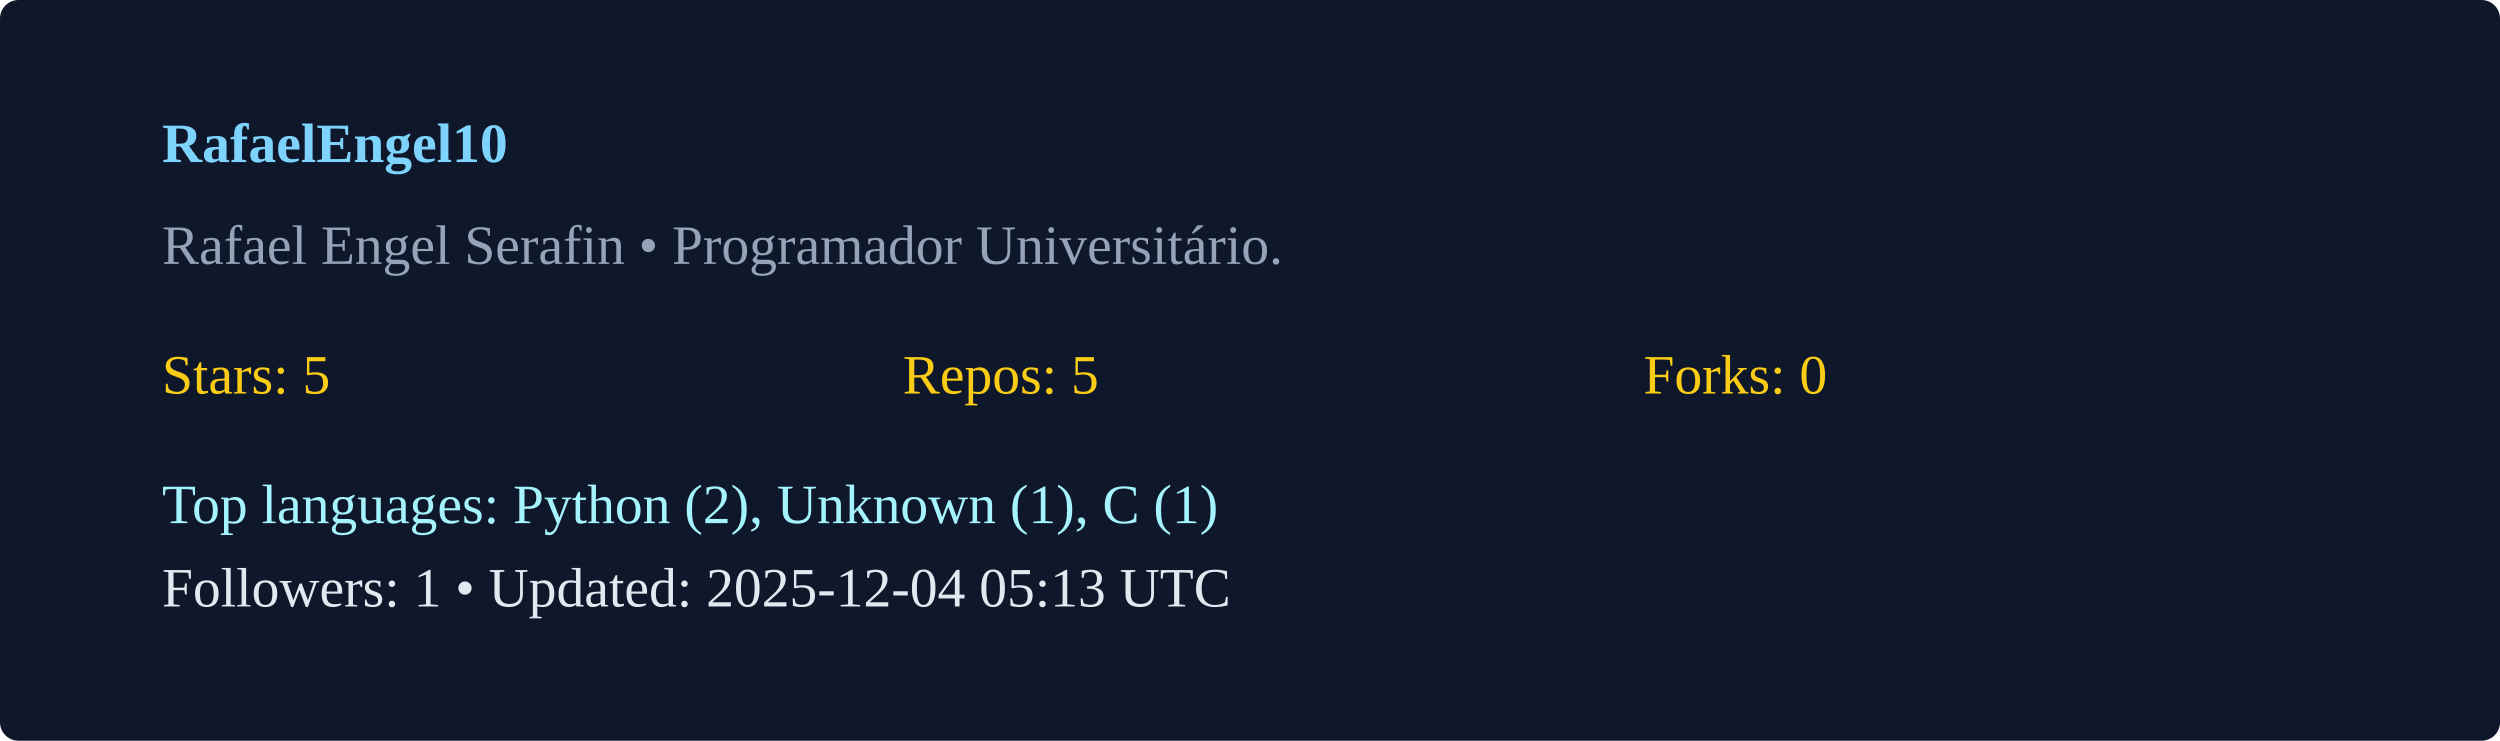
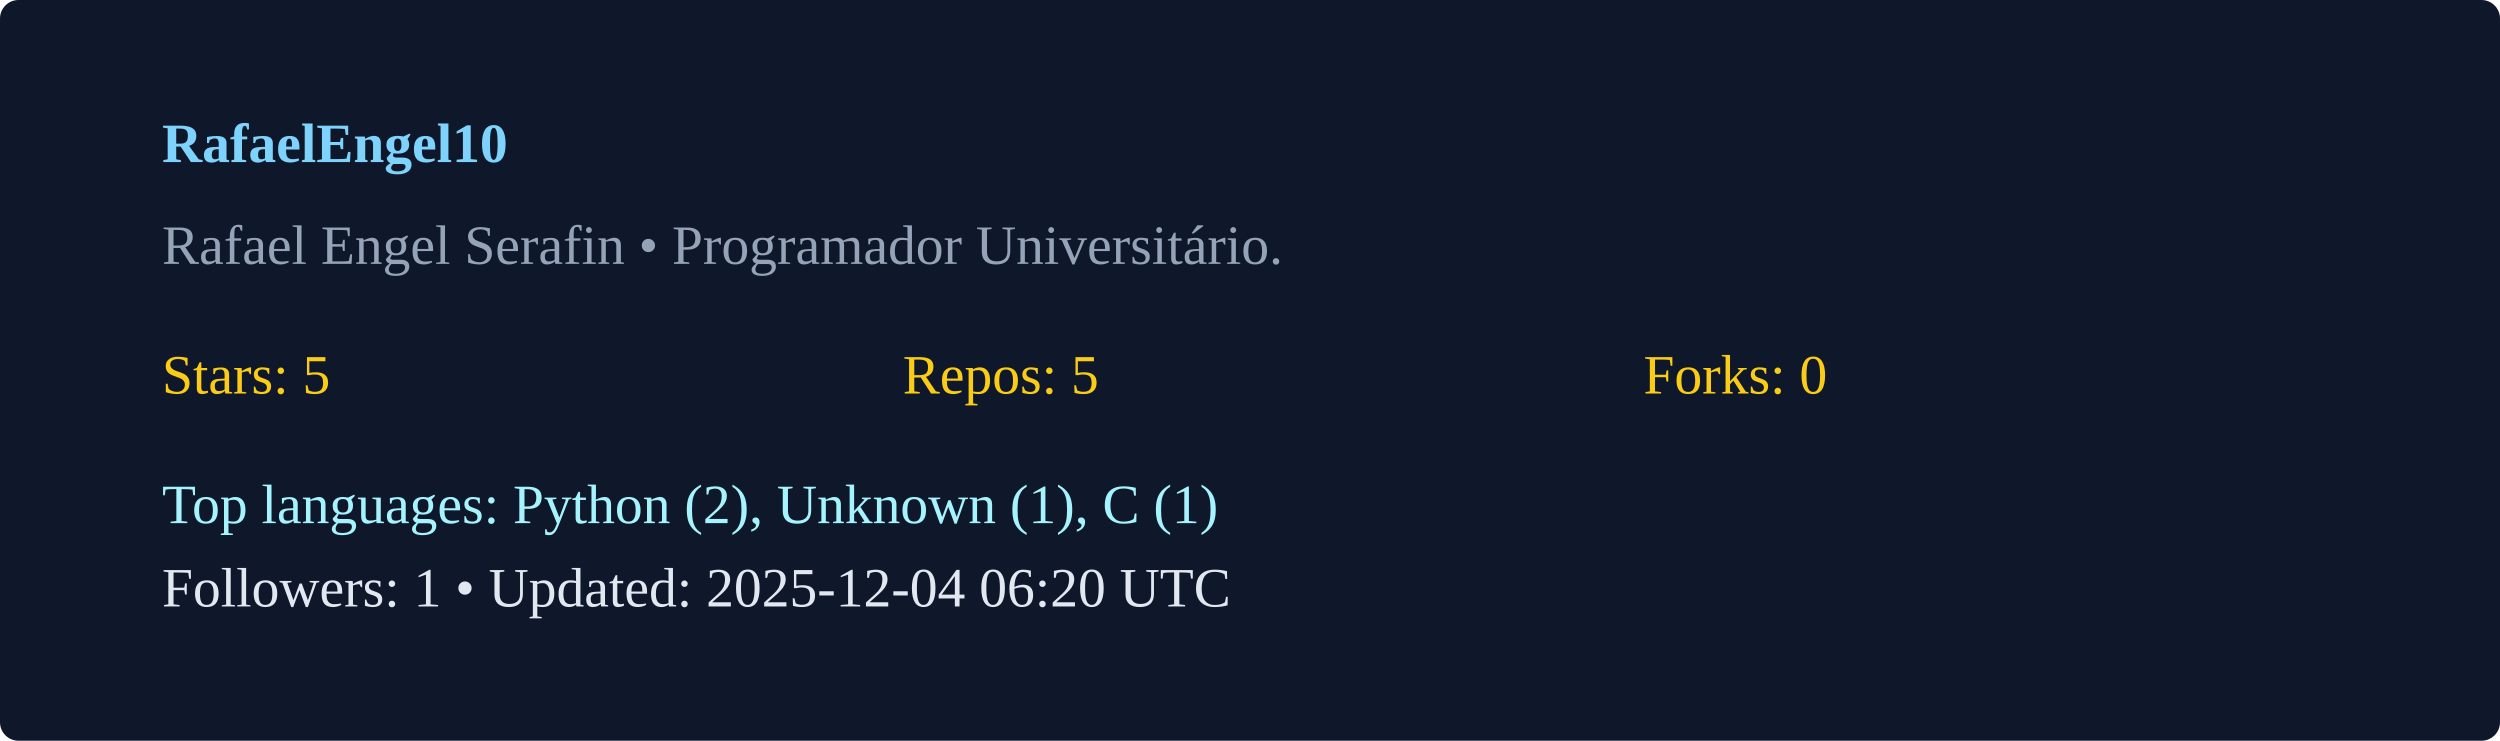
<svg xmlns="http://www.w3.org/2000/svg" width="540" height="160" viewBox="0 0 540 160">
  <rect width="100%" height="100%" rx="4" fill="#0f172a" />
  <g transform="translate(35,35)">
    <text x="0" y="0" fill="#7dd3fc" font-weight="600">RafaelEngel10</text>
    <text x="0" y="22" fill="#94a3b8">Rafael Engel Serafin  • Programador Universitário. </text>
    <g transform="translate(0,50)">
      <text x="0" y="0" fill="#facc15">Stars: 5</text>
      <text x="160" y="0" fill="#facc15">Repos: 5</text>
      <text x="320" y="0" fill="#facc15">Forks: 0</text>
      <text x="0" y="28" fill="#a5f3fc">Top languages: Python (2), Unknown (1), C (1)</text>
-       <text x="0" y="46" fill="#e2e8f0">Followers: 1 • Updated: 2025-12-04 05:13 UTC</text>
+       <text x="0" y="46" fill="#e2e8f0">Followers: 1 • Updated: 2025-12-04 06:20 UTC</text>
    </g>
  </g>
</svg>
